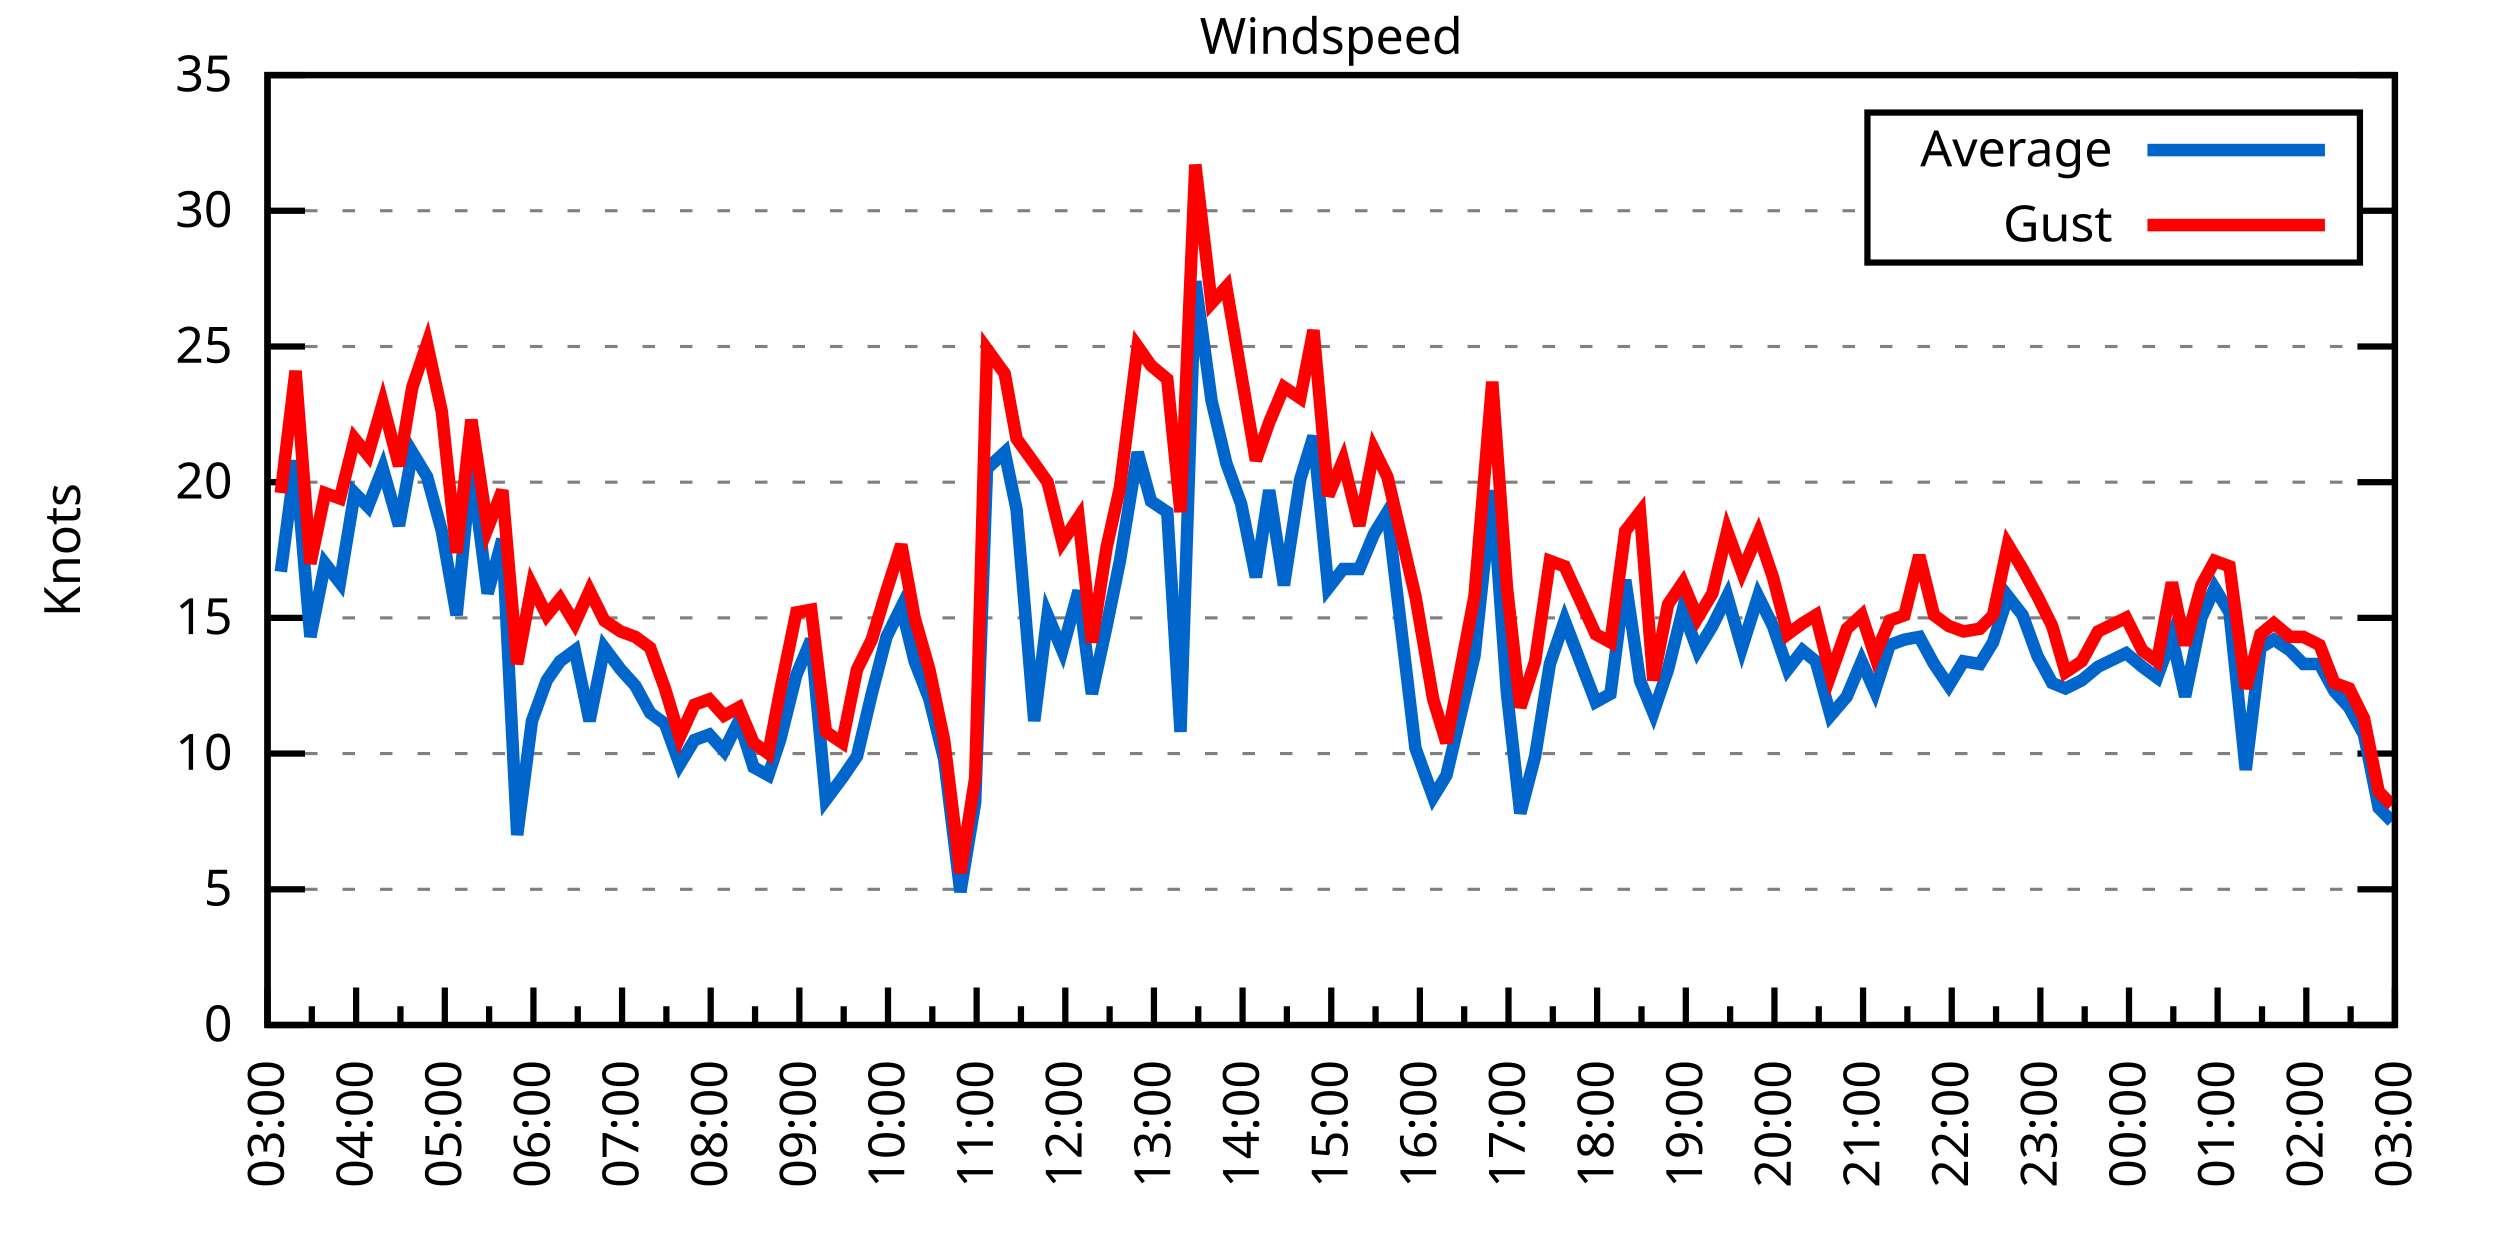
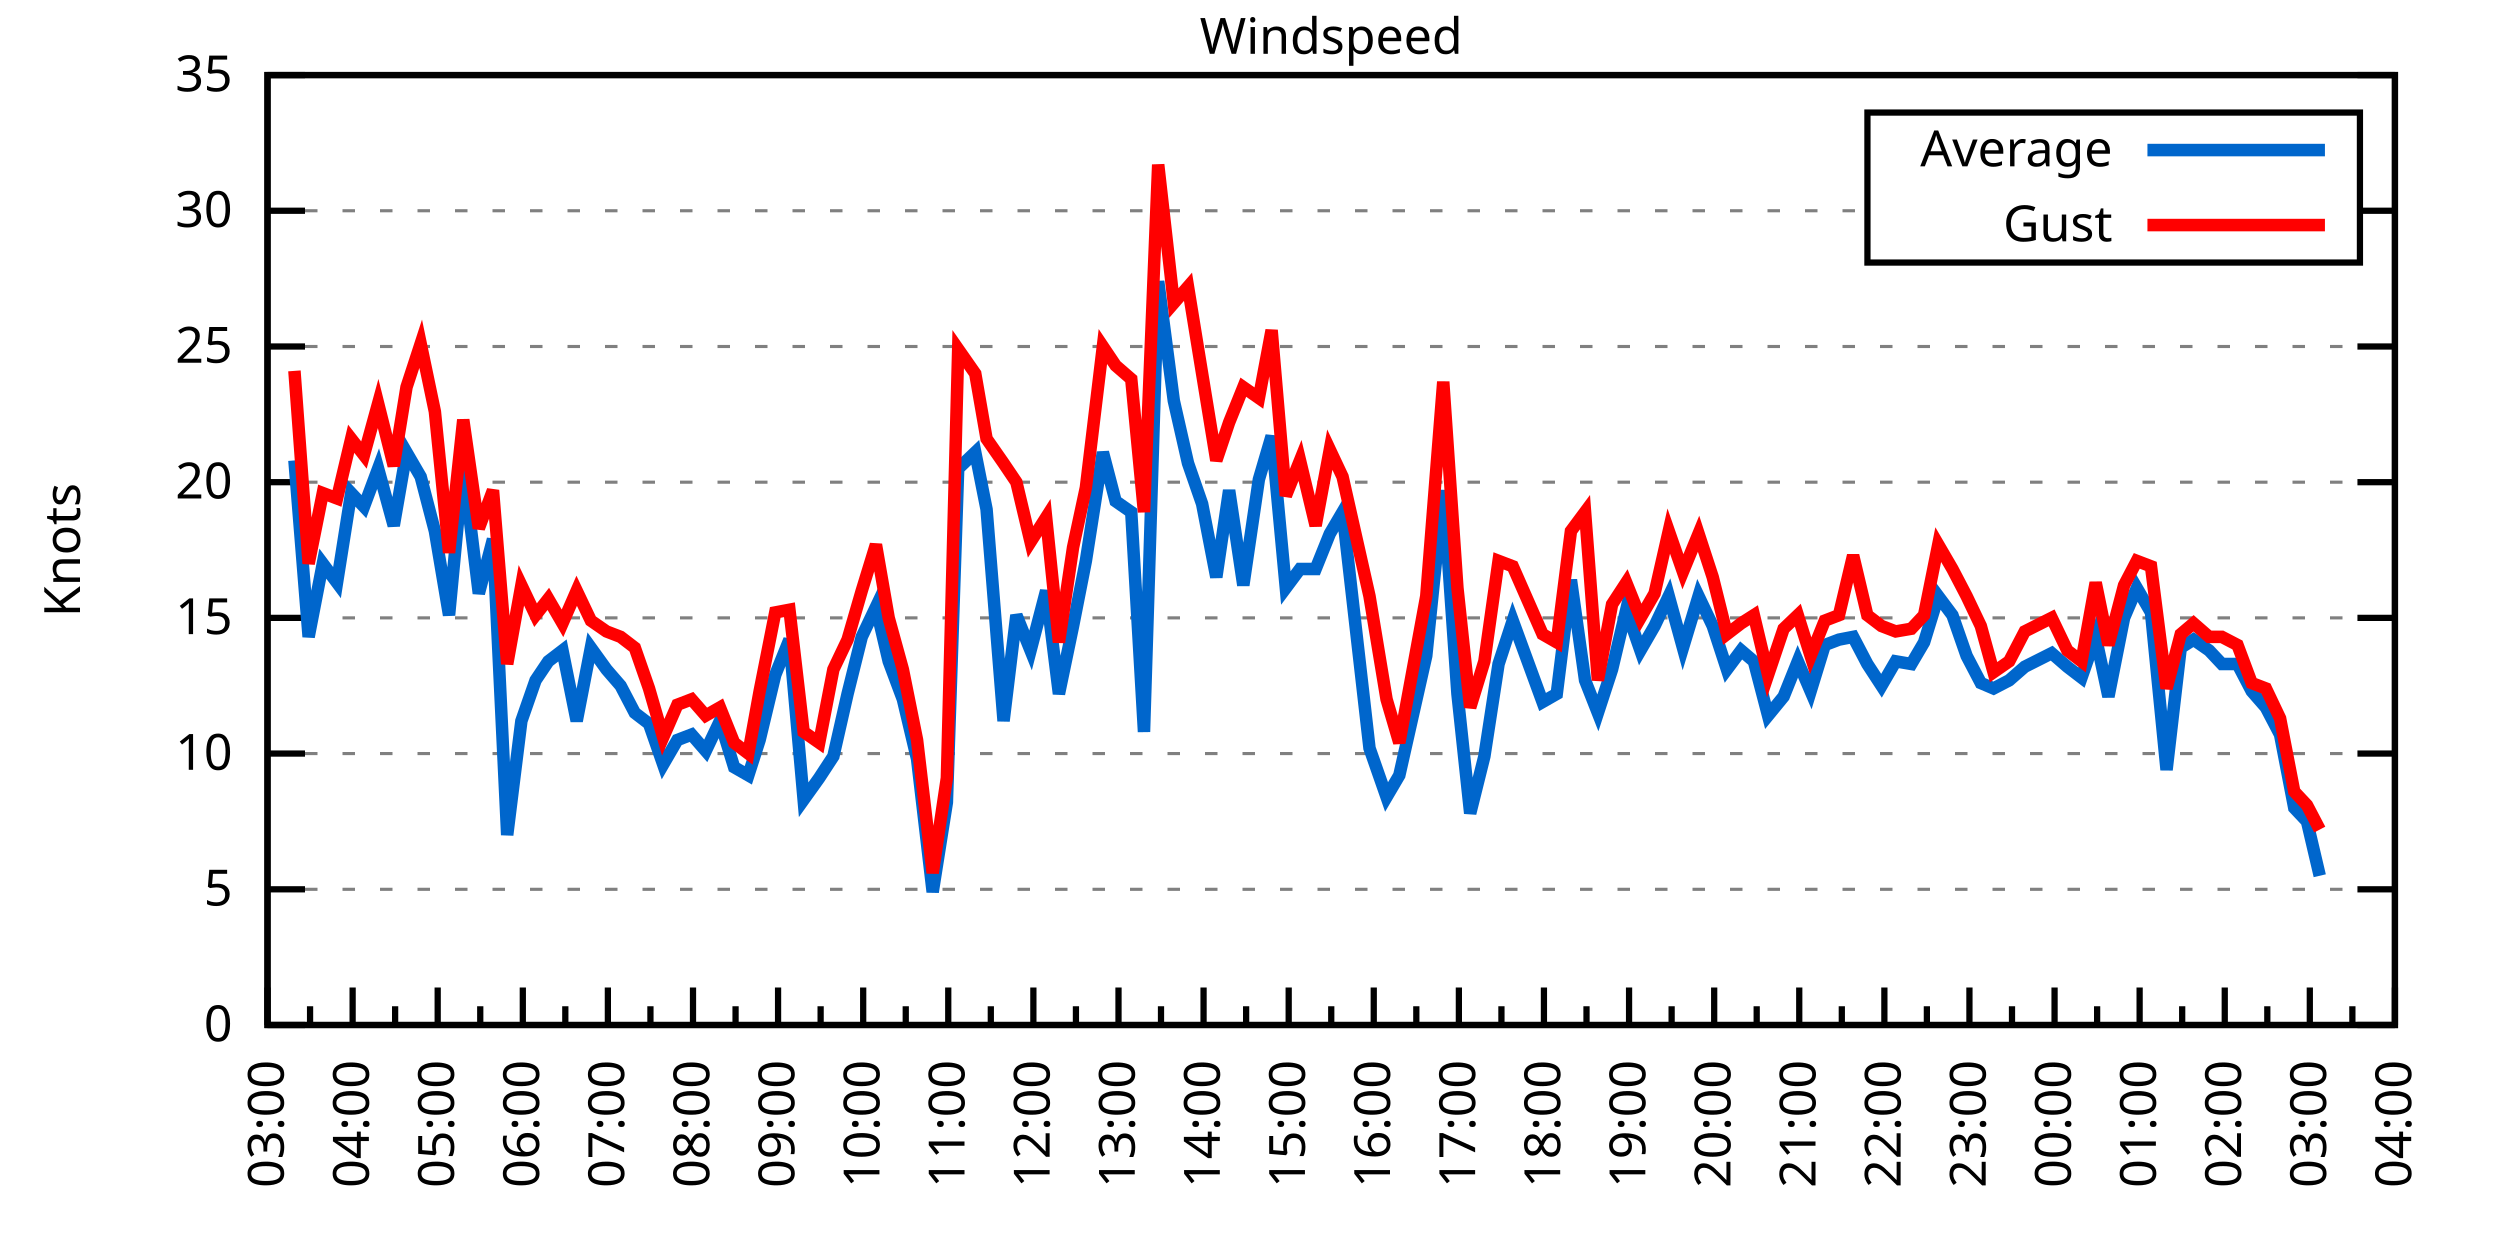
<svg xmlns="http://www.w3.org/2000/svg" xmlns:xlink="http://www.w3.org/1999/xlink" width="400" height="200" viewBox="0 0 400 200">
  <g id="gnuplot_canvas">
    <rect x="0" y="0" width="400" height="200" fill="none" />
    <defs>
      <circle id="gpDot" r="0.5" stroke-width="0.5" stroke="currentColor" />
      <path id="gpPt0" stroke-width="0.333" stroke="currentColor" d="M-1,0 h2 M0,-1 v2" />
      <path id="gpPt1" stroke-width="0.333" stroke="currentColor" d="M-1,-1 L1,1 M1,-1 L-1,1" />
      <path id="gpPt2" stroke-width="0.333" stroke="currentColor" d="M-1,0 L1,0 M0,-1 L0,1 M-1,-1 L1,1 M-1,1 L1,-1" />
      <rect id="gpPt3" stroke-width="0.333" stroke="currentColor" x="-1" y="-1" width="2" height="2" />
      <rect id="gpPt4" stroke-width="0.333" stroke="currentColor" fill="currentColor" x="-1" y="-1" width="2" height="2" />
      <circle id="gpPt5" stroke-width="0.333" stroke="currentColor" cx="0" cy="0" r="1" />
      <use xlink:href="#gpPt5" id="gpPt6" fill="currentColor" stroke="none" />
      <path id="gpPt7" stroke-width="0.333" stroke="currentColor" d="M0,-1.33 L-1.33,0.67 L1.33,0.67 z" />
      <use xlink:href="#gpPt7" id="gpPt8" fill="currentColor" stroke="none" />
      <use xlink:href="#gpPt7" id="gpPt9" stroke="currentColor" transform="rotate(180)" />
      <use xlink:href="#gpPt9" id="gpPt10" fill="currentColor" stroke="none" />
      <use xlink:href="#gpPt3" id="gpPt11" stroke="currentColor" transform="rotate(45)" />
      <use xlink:href="#gpPt11" id="gpPt12" fill="currentColor" stroke="none" />
      <path id="gpPt13" stroke-width="0.333" stroke="currentColor" d="M0,1.330 L1.265,0.411 L0.782,-1.067 L-0.782,-1.076 L-1.265,0.411 z" />
      <use xlink:href="#gpPt13" id="gpPt14" fill="currentColor" stroke="none" />
      <filter id="textbox" filterUnits="objectBoundingBox" x="0" y="0" height="1" width="1">
        <feFlood flood-color="white" flood-opacity="1" result="bgnd" />
        <feComposite in="SourceGraphic" in2="bgnd" operator="atop" />
      </filter>
      <filter id="greybox" filterUnits="objectBoundingBox" x="0" y="0" height="1" width="1">
        <feFlood flood-color="lightgrey" flood-opacity="1" result="grey" />
        <feComposite in="SourceGraphic" in2="grey" operator="atop" />
      </filter>
    </defs>
    <g fill="none" color="white" stroke="currentColor" stroke-width="1.00" stroke-linecap="butt" stroke-linejoin="miter">
</g>
    <g fill="none" color="black" stroke="currentColor" stroke-width="1.00" stroke-linecap="butt" stroke-linejoin="miter">
      <g stroke="none" shape-rendering="crispEdges">
        <polygon fill="rgb(255, 255, 255)" points="42.80,164.00 383.18,164.00 383.18,12.02 42.80,12.02 " />
      </g>
    </g>
    <g fill="none" color="black" stroke="currentColor" stroke-width="1.00" stroke-linecap="butt" stroke-linejoin="miter">
</g>
    <g fill="none" color="black" stroke="black" stroke-width="0.50" stroke-linecap="butt" stroke-linejoin="miter">
</g>
    <g fill="none" color="gray" stroke="currentColor" stroke-width="0.50" stroke-linecap="butt" stroke-linejoin="miter">
      <path stroke="gray" stroke-dasharray="2,4" class="gridline" d="M42.80,164.00 L383.19,164.00  " />
    </g>
    <g fill="none" color="gray" stroke="gray" stroke-width="1.00" stroke-linecap="butt" stroke-linejoin="miter">
</g>
    <g fill="none" color="black" stroke="currentColor" stroke-width="1.00" stroke-linecap="butt" stroke-linejoin="miter">
      <path stroke="black" d="M42.80,164.00 L48.80,164.00 M383.19,164.00 L377.19,164.00  " />
      <g transform="translate(37.20,166.60)" stroke="none" fill="black" font-family="Sans" font-size="8.00" text-anchor="end">
        <text>
          <tspan font-family="Sans"> 0</tspan>
        </text>
      </g>
    </g>
    <g fill="none" color="black" stroke="currentColor" stroke-width="1.00" stroke-linecap="butt" stroke-linejoin="miter">
</g>
    <g fill="none" color="black" stroke="black" stroke-width="0.50" stroke-linecap="butt" stroke-linejoin="miter">
</g>
    <g fill="none" color="gray" stroke="currentColor" stroke-width="0.50" stroke-linecap="butt" stroke-linejoin="miter">
      <path stroke="gray" stroke-dasharray="2,4" class="gridline" d="M42.80,142.29 L383.19,142.29  " />
    </g>
    <g fill="none" color="gray" stroke="gray" stroke-width="1.00" stroke-linecap="butt" stroke-linejoin="miter">
</g>
    <g fill="none" color="black" stroke="currentColor" stroke-width="1.00" stroke-linecap="butt" stroke-linejoin="miter">
      <path stroke="black" d="M42.80,142.29 L48.80,142.29 M383.19,142.29 L377.19,142.29  " />
      <g transform="translate(37.20,144.89)" stroke="none" fill="black" font-family="Sans" font-size="8.00" text-anchor="end">
        <text>
          <tspan font-family="Sans"> 5</tspan>
        </text>
      </g>
    </g>
    <g fill="none" color="black" stroke="currentColor" stroke-width="1.00" stroke-linecap="butt" stroke-linejoin="miter">
</g>
    <g fill="none" color="black" stroke="black" stroke-width="0.50" stroke-linecap="butt" stroke-linejoin="miter">
</g>
    <g fill="none" color="gray" stroke="currentColor" stroke-width="0.50" stroke-linecap="butt" stroke-linejoin="miter">
      <path stroke="gray" stroke-dasharray="2,4" class="gridline" d="M42.80,120.57 L383.19,120.57  " />
    </g>
    <g fill="none" color="gray" stroke="gray" stroke-width="1.00" stroke-linecap="butt" stroke-linejoin="miter">
</g>
    <g fill="none" color="black" stroke="currentColor" stroke-width="1.00" stroke-linecap="butt" stroke-linejoin="miter">
      <path stroke="black" d="M42.80,120.57 L48.80,120.57 M383.19,120.57 L377.19,120.57  " />
      <g transform="translate(37.20,123.17)" stroke="none" fill="black" font-family="Sans" font-size="8.00" text-anchor="end">
        <text>
          <tspan font-family="Sans"> 10</tspan>
        </text>
      </g>
    </g>
    <g fill="none" color="black" stroke="currentColor" stroke-width="1.00" stroke-linecap="butt" stroke-linejoin="miter">
</g>
    <g fill="none" color="black" stroke="black" stroke-width="0.50" stroke-linecap="butt" stroke-linejoin="miter">
</g>
    <g fill="none" color="gray" stroke="currentColor" stroke-width="0.50" stroke-linecap="butt" stroke-linejoin="miter">
      <path stroke="gray" stroke-dasharray="2,4" class="gridline" d="M42.80,98.86 L383.19,98.86  " />
    </g>
    <g fill="none" color="gray" stroke="gray" stroke-width="1.00" stroke-linecap="butt" stroke-linejoin="miter">
</g>
    <g fill="none" color="black" stroke="currentColor" stroke-width="1.00" stroke-linecap="butt" stroke-linejoin="miter">
      <path stroke="black" d="M42.80,98.86 L48.80,98.86 M383.19,98.86 L377.19,98.86  " />
      <g transform="translate(37.20,101.46)" stroke="none" fill="black" font-family="Sans" font-size="8.00" text-anchor="end">
        <text>
          <tspan font-family="Sans"> 15</tspan>
        </text>
      </g>
    </g>
    <g fill="none" color="black" stroke="currentColor" stroke-width="1.00" stroke-linecap="butt" stroke-linejoin="miter">
</g>
    <g fill="none" color="black" stroke="black" stroke-width="0.50" stroke-linecap="butt" stroke-linejoin="miter">
</g>
    <g fill="none" color="gray" stroke="currentColor" stroke-width="0.50" stroke-linecap="butt" stroke-linejoin="miter">
      <path stroke="gray" stroke-dasharray="2,4" class="gridline" d="M42.80,77.15 L383.19,77.15  " />
    </g>
    <g fill="none" color="gray" stroke="gray" stroke-width="1.00" stroke-linecap="butt" stroke-linejoin="miter">
</g>
    <g fill="none" color="black" stroke="currentColor" stroke-width="1.00" stroke-linecap="butt" stroke-linejoin="miter">
      <path stroke="black" d="M42.80,77.15 L48.80,77.15 M383.19,77.15 L377.19,77.15  " />
      <g transform="translate(37.20,79.75)" stroke="none" fill="black" font-family="Sans" font-size="8.00" text-anchor="end">
        <text>
          <tspan font-family="Sans"> 20</tspan>
        </text>
      </g>
    </g>
    <g fill="none" color="black" stroke="currentColor" stroke-width="1.00" stroke-linecap="butt" stroke-linejoin="miter">
</g>
    <g fill="none" color="black" stroke="black" stroke-width="0.50" stroke-linecap="butt" stroke-linejoin="miter">
</g>
    <g fill="none" color="gray" stroke="currentColor" stroke-width="0.50" stroke-linecap="butt" stroke-linejoin="miter">
      <path stroke="gray" stroke-dasharray="2,4" class="gridline" d="M42.80,55.44 L383.19,55.44  " />
    </g>
    <g fill="none" color="gray" stroke="gray" stroke-width="1.00" stroke-linecap="butt" stroke-linejoin="miter">
</g>
    <g fill="none" color="black" stroke="currentColor" stroke-width="1.00" stroke-linecap="butt" stroke-linejoin="miter">
      <path stroke="black" d="M42.80,55.44 L48.80,55.44 M383.19,55.44 L377.19,55.44  " />
      <g transform="translate(37.20,58.04)" stroke="none" fill="black" font-family="Sans" font-size="8.00" text-anchor="end">
        <text>
          <tspan font-family="Sans"> 25</tspan>
        </text>
      </g>
    </g>
    <g fill="none" color="black" stroke="currentColor" stroke-width="1.00" stroke-linecap="butt" stroke-linejoin="miter">
</g>
    <g fill="none" color="black" stroke="black" stroke-width="0.50" stroke-linecap="butt" stroke-linejoin="miter">
</g>
    <g fill="none" color="gray" stroke="currentColor" stroke-width="0.50" stroke-linecap="butt" stroke-linejoin="miter">
      <path stroke="gray" stroke-dasharray="2,4" class="gridline" d="M42.80,33.72 L298.79,33.72 M377.59,33.72 L383.19,33.72  " />
    </g>
    <g fill="none" color="gray" stroke="gray" stroke-width="1.00" stroke-linecap="butt" stroke-linejoin="miter">
</g>
    <g fill="none" color="black" stroke="currentColor" stroke-width="1.00" stroke-linecap="butt" stroke-linejoin="miter">
      <path stroke="black" d="M42.80,33.72 L48.80,33.72 M383.19,33.72 L377.19,33.72  " />
      <g transform="translate(37.20,36.32)" stroke="none" fill="black" font-family="Sans" font-size="8.00" text-anchor="end">
        <text>
          <tspan font-family="Sans"> 30</tspan>
        </text>
      </g>
    </g>
    <g fill="none" color="black" stroke="currentColor" stroke-width="1.00" stroke-linecap="butt" stroke-linejoin="miter">
</g>
    <g fill="none" color="black" stroke="black" stroke-width="0.50" stroke-linecap="butt" stroke-linejoin="miter">
</g>
    <g fill="none" color="gray" stroke="currentColor" stroke-width="0.50" stroke-linecap="butt" stroke-linejoin="miter">
      <path stroke="gray" stroke-dasharray="2,4" class="gridline" d="M42.80,12.01 L383.19,12.01  " />
    </g>
    <g fill="none" color="gray" stroke="gray" stroke-width="1.00" stroke-linecap="butt" stroke-linejoin="miter">
</g>
    <g fill="none" color="black" stroke="currentColor" stroke-width="1.00" stroke-linecap="butt" stroke-linejoin="miter">
      <path stroke="black" d="M42.80,12.01 L48.80,12.01 M383.19,12.01 L377.19,12.01  " />
      <g transform="translate(37.20,14.61)" stroke="none" fill="black" font-family="Sans" font-size="8.00" text-anchor="end">
        <text>
          <tspan font-family="Sans"> 35</tspan>
        </text>
      </g>
    </g>
    <g fill="none" color="black" stroke="currentColor" stroke-width="1.00" stroke-linecap="butt" stroke-linejoin="miter">
      <path stroke="black" d="M42.80,164.00 L42.80,158.00  " />
      <g transform="translate(45.40,169.60) rotate(270)" stroke="none" fill="black" font-family="Sans" font-size="8.00" text-anchor="end">
        <text>
          <tspan font-family="Sans">03:00</tspan>
        </text>
      </g>
    </g>
    <g fill="none" color="black" stroke="currentColor" stroke-width="1.00" stroke-linecap="butt" stroke-linejoin="miter">
-       <path stroke="black" d="M49.89,164.00 L49.89,161.00 M56.98,164.00 L56.98,158.00  " />
-       <g transform="translate(59.58,169.60) rotate(270)" stroke="none" fill="black" font-family="Sans" font-size="8.00" text-anchor="end">
+       <path stroke="black" d="M49.61,164.00 L49.61,161.00 M56.42,164.00 L56.42,158.00  " />
+       <g transform="translate(59.02,169.60) rotate(270)" stroke="none" fill="black" font-family="Sans" font-size="8.00" text-anchor="end">
        <text>
          <tspan font-family="Sans">04:00</tspan>
        </text>
      </g>
    </g>
    <g fill="none" color="black" stroke="currentColor" stroke-width="1.00" stroke-linecap="butt" stroke-linejoin="miter">
-       <path stroke="black" d="M64.07,164.00 L64.07,161.00 M71.17,164.00 L71.17,158.00  " />
-       <g transform="translate(73.77,169.60) rotate(270)" stroke="none" fill="black" font-family="Sans" font-size="8.00" text-anchor="end">
+       <path stroke="black" d="M63.22,164.00 L63.22,161.00 M70.03,164.00 L70.03,158.00  " />
+       <g transform="translate(72.63,169.60) rotate(270)" stroke="none" fill="black" font-family="Sans" font-size="8.00" text-anchor="end">
        <text>
          <tspan font-family="Sans">05:00</tspan>
        </text>
      </g>
    </g>
    <g fill="none" color="black" stroke="currentColor" stroke-width="1.00" stroke-linecap="butt" stroke-linejoin="miter">
-       <path stroke="black" d="M78.26,164.00 L78.26,161.00 M85.35,164.00 L85.35,158.00  " />
-       <g transform="translate(87.95,169.60) rotate(270)" stroke="none" fill="black" font-family="Sans" font-size="8.00" text-anchor="end">
+       <path stroke="black" d="M76.84,164.00 L76.84,161.00 M83.65,164.00 L83.65,158.00  " />
+       <g transform="translate(86.25,169.60) rotate(270)" stroke="none" fill="black" font-family="Sans" font-size="8.00" text-anchor="end">
        <text>
          <tspan font-family="Sans">06:00</tspan>
        </text>
      </g>
    </g>
    <g fill="none" color="black" stroke="currentColor" stroke-width="1.00" stroke-linecap="butt" stroke-linejoin="miter">
-       <path stroke="black" d="M92.44,164.00 L92.44,161.00 M99.53,164.00 L99.53,158.00  " />
-       <g transform="translate(102.13,169.60) rotate(270)" stroke="none" fill="black" font-family="Sans" font-size="8.00" text-anchor="end">
+       <path stroke="black" d="M90.45,164.00 L90.45,161.00 M97.26,164.00 L97.26,158.00  " />
+       <g transform="translate(99.86,169.60) rotate(270)" stroke="none" fill="black" font-family="Sans" font-size="8.00" text-anchor="end">
        <text>
          <tspan font-family="Sans">07:00</tspan>
        </text>
      </g>
    </g>
    <g fill="none" color="black" stroke="currentColor" stroke-width="1.00" stroke-linecap="butt" stroke-linejoin="miter">
-       <path stroke="black" d="M106.62,164.00 L106.62,161.00 M113.71,164.00 L113.71,158.00  " />
-       <g transform="translate(116.31,169.60) rotate(270)" stroke="none" fill="black" font-family="Sans" font-size="8.00" text-anchor="end">
+       <path stroke="black" d="M104.07,164.00 L104.07,161.00 M110.88,164.00 L110.88,158.00  " />
+       <g transform="translate(113.48,169.60) rotate(270)" stroke="none" fill="black" font-family="Sans" font-size="8.00" text-anchor="end">
        <text>
          <tspan font-family="Sans">08:00</tspan>
        </text>
      </g>
    </g>
    <g fill="none" color="black" stroke="currentColor" stroke-width="1.00" stroke-linecap="butt" stroke-linejoin="miter">
-       <path stroke="black" d="M120.81,164.00 L120.81,161.00 M127.90,164.00 L127.90,158.00  " />
-       <g transform="translate(130.50,169.60) rotate(270)" stroke="none" fill="black" font-family="Sans" font-size="8.00" text-anchor="end">
+       <path stroke="black" d="M117.69,164.00 L117.69,161.00 M124.49,164.00 L124.49,158.00  " />
+       <g transform="translate(127.09,169.60) rotate(270)" stroke="none" fill="black" font-family="Sans" font-size="8.00" text-anchor="end">
        <text>
          <tspan font-family="Sans">09:00</tspan>
        </text>
      </g>
    </g>
    <g fill="none" color="black" stroke="currentColor" stroke-width="1.00" stroke-linecap="butt" stroke-linejoin="miter">
-       <path stroke="black" d="M134.99,164.00 L134.99,161.00 M142.08,164.00 L142.08,158.00  " />
-       <g transform="translate(144.68,169.60) rotate(270)" stroke="none" fill="black" font-family="Sans" font-size="8.00" text-anchor="end">
+       <path stroke="black" d="M131.30,164.00 L131.30,161.00 M138.11,164.00 L138.11,158.00  " />
+       <g transform="translate(140.71,169.60) rotate(270)" stroke="none" fill="black" font-family="Sans" font-size="8.00" text-anchor="end">
        <text>
          <tspan font-family="Sans">10:00</tspan>
        </text>
      </g>
    </g>
    <g fill="none" color="black" stroke="currentColor" stroke-width="1.00" stroke-linecap="butt" stroke-linejoin="miter">
-       <path stroke="black" d="M149.17,164.00 L149.17,161.00 M156.26,164.00 L156.26,158.00  " />
-       <g transform="translate(158.86,169.60) rotate(270)" stroke="none" fill="black" font-family="Sans" font-size="8.00" text-anchor="end">
+       <path stroke="black" d="M144.92,164.00 L144.92,161.00 M151.72,164.00 L151.72,158.00  " />
+       <g transform="translate(154.32,169.60) rotate(270)" stroke="none" fill="black" font-family="Sans" font-size="8.00" text-anchor="end">
        <text>
          <tspan font-family="Sans">11:00</tspan>
        </text>
      </g>
    </g>
    <g fill="none" color="black" stroke="currentColor" stroke-width="1.00" stroke-linecap="butt" stroke-linejoin="miter">
-       <path stroke="black" d="M163.35,164.00 L163.35,161.00 M170.45,164.00 L170.45,158.00  " />
-       <g transform="translate(173.05,169.60) rotate(270)" stroke="none" fill="black" font-family="Sans" font-size="8.00" text-anchor="end">
+       <path stroke="black" d="M158.53,164.00 L158.53,161.00 M165.34,164.00 L165.34,158.00  " />
+       <g transform="translate(167.94,169.60) rotate(270)" stroke="none" fill="black" font-family="Sans" font-size="8.00" text-anchor="end">
        <text>
          <tspan font-family="Sans">12:00</tspan>
        </text>
      </g>
    </g>
    <g fill="none" color="black" stroke="currentColor" stroke-width="1.00" stroke-linecap="butt" stroke-linejoin="miter">
-       <path stroke="black" d="M177.54,164.00 L177.54,161.00 M184.63,164.00 L184.63,158.00  " />
-       <g transform="translate(187.23,169.60) rotate(270)" stroke="none" fill="black" font-family="Sans" font-size="8.00" text-anchor="end">
+       <path stroke="black" d="M172.15,164.00 L172.15,161.00 M178.96,164.00 L178.96,158.00  " />
+       <g transform="translate(181.56,169.60) rotate(270)" stroke="none" fill="black" font-family="Sans" font-size="8.00" text-anchor="end">
        <text>
          <tspan font-family="Sans">13:00</tspan>
        </text>
      </g>
    </g>
    <g fill="none" color="black" stroke="currentColor" stroke-width="1.00" stroke-linecap="butt" stroke-linejoin="miter">
-       <path stroke="black" d="M191.72,164.00 L191.72,161.00 M198.81,164.00 L198.81,158.00  " />
-       <g transform="translate(201.41,169.60) rotate(270)" stroke="none" fill="black" font-family="Sans" font-size="8.00" text-anchor="end">
+       <path stroke="black" d="M185.76,164.00 L185.76,161.00 M192.57,164.00 L192.57,158.00  " />
+       <g transform="translate(195.17,169.60) rotate(270)" stroke="none" fill="black" font-family="Sans" font-size="8.00" text-anchor="end">
        <text>
          <tspan font-family="Sans">14:00</tspan>
        </text>
      </g>
    </g>
    <g fill="none" color="black" stroke="currentColor" stroke-width="1.00" stroke-linecap="butt" stroke-linejoin="miter">
-       <path stroke="black" d="M205.90,164.00 L205.90,161.00 M213.00,164.00 L213.00,158.00  " />
-       <g transform="translate(215.60,169.60) rotate(270)" stroke="none" fill="black" font-family="Sans" font-size="8.00" text-anchor="end">
+       <path stroke="black" d="M199.38,164.00 L199.38,161.00 M206.19,164.00 L206.19,158.00  " />
+       <g transform="translate(208.79,169.60) rotate(270)" stroke="none" fill="black" font-family="Sans" font-size="8.00" text-anchor="end">
        <text>
          <tspan font-family="Sans">15:00</tspan>
        </text>
      </g>
    </g>
    <g fill="none" color="black" stroke="currentColor" stroke-width="1.00" stroke-linecap="butt" stroke-linejoin="miter">
-       <path stroke="black" d="M220.09,164.00 L220.09,161.00 M227.18,164.00 L227.18,158.00  " />
-       <g transform="translate(229.78,169.60) rotate(270)" stroke="none" fill="black" font-family="Sans" font-size="8.00" text-anchor="end">
+       <path stroke="black" d="M213.00,164.00 L213.00,161.00 M219.80,164.00 L219.80,158.00  " />
+       <g transform="translate(222.40,169.60) rotate(270)" stroke="none" fill="black" font-family="Sans" font-size="8.00" text-anchor="end">
        <text>
          <tspan font-family="Sans">16:00</tspan>
        </text>
      </g>
    </g>
    <g fill="none" color="black" stroke="currentColor" stroke-width="1.00" stroke-linecap="butt" stroke-linejoin="miter">
-       <path stroke="black" d="M234.27,164.00 L234.27,161.00 M241.36,164.00 L241.36,158.00  " />
-       <g transform="translate(243.96,169.60) rotate(270)" stroke="none" fill="black" font-family="Sans" font-size="8.00" text-anchor="end">
+       <path stroke="black" d="M226.61,164.00 L226.61,161.00 M233.42,164.00 L233.42,158.00  " />
+       <g transform="translate(236.02,169.60) rotate(270)" stroke="none" fill="black" font-family="Sans" font-size="8.00" text-anchor="end">
        <text>
          <tspan font-family="Sans">17:00</tspan>
        </text>
      </g>
    </g>
    <g fill="none" color="black" stroke="currentColor" stroke-width="1.00" stroke-linecap="butt" stroke-linejoin="miter">
-       <path stroke="black" d="M248.45,164.00 L248.45,161.00 M255.54,164.00 L255.54,158.00  " />
-       <g transform="translate(258.14,169.60) rotate(270)" stroke="none" fill="black" font-family="Sans" font-size="8.00" text-anchor="end">
+       <path stroke="black" d="M240.23,164.00 L240.23,161.00 M247.03,164.00 L247.03,158.00  " />
+       <g transform="translate(249.63,169.60) rotate(270)" stroke="none" fill="black" font-family="Sans" font-size="8.00" text-anchor="end">
        <text>
          <tspan font-family="Sans">18:00</tspan>
        </text>
      </g>
    </g>
    <g fill="none" color="black" stroke="currentColor" stroke-width="1.00" stroke-linecap="butt" stroke-linejoin="miter">
-       <path stroke="black" d="M262.64,164.00 L262.64,161.00 M269.73,164.00 L269.73,158.00  " />
-       <g transform="translate(272.33,169.60) rotate(270)" stroke="none" fill="black" font-family="Sans" font-size="8.00" text-anchor="end">
+       <path stroke="black" d="M253.84,164.00 L253.84,161.00 M260.65,164.00 L260.65,158.00  " />
+       <g transform="translate(263.25,169.60) rotate(270)" stroke="none" fill="black" font-family="Sans" font-size="8.00" text-anchor="end">
        <text>
          <tspan font-family="Sans">19:00</tspan>
        </text>
      </g>
    </g>
    <g fill="none" color="black" stroke="currentColor" stroke-width="1.00" stroke-linecap="butt" stroke-linejoin="miter">
-       <path stroke="black" d="M276.82,164.00 L276.82,161.00 M283.91,164.00 L283.91,158.00  " />
-       <g transform="translate(286.51,169.60) rotate(270)" stroke="none" fill="black" font-family="Sans" font-size="8.00" text-anchor="end">
+       <path stroke="black" d="M267.46,164.00 L267.46,161.00 M274.27,164.00 L274.27,158.00  " />
+       <g transform="translate(276.87,169.60) rotate(270)" stroke="none" fill="black" font-family="Sans" font-size="8.00" text-anchor="end">
        <text>
          <tspan font-family="Sans">20:00</tspan>
        </text>
      </g>
    </g>
    <g fill="none" color="black" stroke="currentColor" stroke-width="1.00" stroke-linecap="butt" stroke-linejoin="miter">
-       <path stroke="black" d="M291.00,164.00 L291.00,161.00 M298.09,164.00 L298.09,158.00  " />
-       <g transform="translate(300.69,169.60) rotate(270)" stroke="none" fill="black" font-family="Sans" font-size="8.00" text-anchor="end">
+       <path stroke="black" d="M281.07,164.00 L281.07,161.00 M287.88,164.00 L287.88,158.00  " />
+       <g transform="translate(290.48,169.60) rotate(270)" stroke="none" fill="black" font-family="Sans" font-size="8.00" text-anchor="end">
        <text>
          <tspan font-family="Sans">21:00</tspan>
        </text>
      </g>
    </g>
    <g fill="none" color="black" stroke="currentColor" stroke-width="1.00" stroke-linecap="butt" stroke-linejoin="miter">
-       <path stroke="black" d="M305.18,164.00 L305.18,161.00 M312.28,164.00 L312.28,158.00  " />
-       <g transform="translate(314.88,169.60) rotate(270)" stroke="none" fill="black" font-family="Sans" font-size="8.00" text-anchor="end">
+       <path stroke="black" d="M294.69,164.00 L294.69,161.00 M301.50,164.00 L301.50,158.00  " />
+       <g transform="translate(304.10,169.60) rotate(270)" stroke="none" fill="black" font-family="Sans" font-size="8.00" text-anchor="end">
        <text>
          <tspan font-family="Sans">22:00</tspan>
        </text>
      </g>
    </g>
    <g fill="none" color="black" stroke="currentColor" stroke-width="1.00" stroke-linecap="butt" stroke-linejoin="miter">
-       <path stroke="black" d="M319.37,164.00 L319.37,161.00 M326.46,164.00 L326.46,158.00  " />
-       <g transform="translate(329.06,169.60) rotate(270)" stroke="none" fill="black" font-family="Sans" font-size="8.00" text-anchor="end">
+       <path stroke="black" d="M308.30,164.00 L308.30,161.00 M315.11,164.00 L315.11,158.00  " />
+       <g transform="translate(317.71,169.60) rotate(270)" stroke="none" fill="black" font-family="Sans" font-size="8.00" text-anchor="end">
        <text>
          <tspan font-family="Sans">23:00</tspan>
        </text>
      </g>
    </g>
    <g fill="none" color="black" stroke="currentColor" stroke-width="1.00" stroke-linecap="butt" stroke-linejoin="miter">
-       <path stroke="black" d="M333.55,164.00 L333.55,161.00 M340.64,164.00 L340.64,158.00  " />
-       <g transform="translate(343.24,169.60) rotate(270)" stroke="none" fill="black" font-family="Sans" font-size="8.00" text-anchor="end">
+       <path stroke="black" d="M321.92,164.00 L321.92,161.00 M328.73,164.00 L328.73,158.00  " />
+       <g transform="translate(331.33,169.60) rotate(270)" stroke="none" fill="black" font-family="Sans" font-size="8.00" text-anchor="end">
        <text>
          <tspan font-family="Sans">00:00</tspan>
        </text>
      </g>
    </g>
    <g fill="none" color="black" stroke="currentColor" stroke-width="1.00" stroke-linecap="butt" stroke-linejoin="miter">
-       <path stroke="black" d="M347.73,164.00 L347.73,161.00 M354.82,164.00 L354.82,158.00  " />
-       <g transform="translate(357.42,169.60) rotate(270)" stroke="none" fill="black" font-family="Sans" font-size="8.00" text-anchor="end">
+       <path stroke="black" d="M335.54,164.00 L335.54,161.00 M342.34,164.00 L342.34,158.00  " />
+       <g transform="translate(344.94,169.60) rotate(270)" stroke="none" fill="black" font-family="Sans" font-size="8.00" text-anchor="end">
        <text>
          <tspan font-family="Sans">01:00</tspan>
        </text>
      </g>
    </g>
    <g fill="none" color="black" stroke="currentColor" stroke-width="1.00" stroke-linecap="butt" stroke-linejoin="miter">
-       <path stroke="black" d="M361.92,164.00 L361.92,161.00 M369.01,164.00 L369.01,158.00  " />
-       <g transform="translate(371.61,169.60) rotate(270)" stroke="none" fill="black" font-family="Sans" font-size="8.00" text-anchor="end">
+       <path stroke="black" d="M349.15,164.00 L349.15,161.00 M355.96,164.00 L355.96,158.00  " />
+       <g transform="translate(358.56,169.60) rotate(270)" stroke="none" fill="black" font-family="Sans" font-size="8.00" text-anchor="end">
        <text>
          <tspan font-family="Sans">02:00</tspan>
        </text>
      </g>
    </g>
    <g fill="none" color="black" stroke="currentColor" stroke-width="1.00" stroke-linecap="butt" stroke-linejoin="miter">
-       <path stroke="black" d="M376.10,164.00 L376.10,161.00 M383.19,164.00 L383.19,158.00  " />
+       <path stroke="black" d="M362.77,164.00 L362.77,161.00 M369.57,164.00 L369.57,158.00  " />
+       <g transform="translate(372.17,169.60) rotate(270)" stroke="none" fill="black" font-family="Sans" font-size="8.00" text-anchor="end">
+         <text>
+           <tspan font-family="Sans">03:00</tspan>
+         </text>
+       </g>
+     </g>
+     <g fill="none" color="black" stroke="currentColor" stroke-width="1.00" stroke-linecap="butt" stroke-linejoin="miter">
+       <path stroke="black" d="M376.38,164.00 L376.38,161.00 M383.19,164.00 L383.19,158.00  " />
      <g transform="translate(385.79,169.60) rotate(270)" stroke="none" fill="black" font-family="Sans" font-size="8.00" text-anchor="end">
        <text>
-           <tspan font-family="Sans">03:00</tspan>
+           <tspan font-family="Sans">04:00</tspan>
        </text>
      </g>
    </g>
    <g fill="none" color="black" stroke="currentColor" stroke-width="1.00" stroke-linecap="butt" stroke-linejoin="miter">
</g>
    <g fill="none" color="black" stroke="currentColor" stroke-width="1.00" stroke-linecap="butt" stroke-linejoin="miter">
      <path stroke="black" d="M42.80,12.01 L42.80,164.00 L383.19,164.00 L383.19,12.01 L42.80,12.01 Z  " />
    </g>
    <g fill="none" color="black" stroke="currentColor" stroke-width="1.00" stroke-linecap="butt" stroke-linejoin="miter">
      <g transform="translate(12.80,88.01) rotate(270)" stroke="none" fill="black" font-family="Sans" font-size="8.00" text-anchor="middle">
        <text>
          <tspan font-family="Sans">Knots</tspan>
        </text>
      </g>
    </g>
    <g fill="none" color="black" stroke="currentColor" stroke-width="1.00" stroke-linecap="butt" stroke-linejoin="miter">
</g>
    <g fill="none" color="black" stroke="currentColor" stroke-width="1.00" stroke-linecap="butt" stroke-linejoin="miter">
      <path stroke="black" d="M298.79,42.01 L298.79,18.01 L377.59,18.01 L377.59,42.01 L298.79,42.01 Z  " />
    </g>
    <g id="Windspeed_plot_1">
      <g fill="none" color="white" stroke="black" stroke-width="2.00" stroke-linecap="butt" stroke-linejoin="miter">
</g>
      <g fill="none" color="black" stroke="currentColor" stroke-width="2.00" stroke-linecap="butt" stroke-linejoin="miter">
        <g transform="translate(337.99,26.61)" stroke="none" fill="black" font-family="Sans" font-size="8.00" text-anchor="end">
          <text>
            <tspan font-family="Sans">Average</tspan>
          </text>
        </g>
      </g>
      <g fill="none" color="black" stroke="currentColor" stroke-width="2.00" stroke-linecap="butt" stroke-linejoin="miter">
-         <path stroke="rgb(  0, 102, 204)" d="M343.59,24.01 L371.99,24.01 M44.93,91.48 L47.29,73.67 L49.66,101.90 L52.02,90.18 L54.38,93.22 L56.75,78.89   L58.87,81.06 L61.24,74.98 L63.84,84.10 L65.97,72.37 L68.33,76.28 L70.69,84.97 L73.06,98.43 L75.42,74.54   L78.02,94.95 L80.38,86.27 L82.75,133.60 L85.11,115.36 L87.48,108.85 L89.60,105.81 L91.97,104.07 L94.33,115.36   L96.70,103.64 L99.30,107.11 L101.66,109.72 L104.02,114.06 L106.39,115.80 L108.75,122.31 L111.11,118.40 L113.48,117.53   L115.84,120.14 L118.21,115.36 L120.57,122.75 L122.93,124.05 L124.82,118.40 L127.42,107.98 L129.79,102.34 L132.15,127.96   L134.75,124.48 L137.12,121.01 L139.48,111.02 L141.84,101.90 L144.21,97.12 L146.34,105.81 L148.70,111.89 L151.06,121.44   L153.66,142.72 L156.03,128.39 L157.92,74.98 L160.75,72.37 L162.65,81.49 L165.48,115.36 L167.61,98.43 L169.97,104.07   L172.57,94.52 L174.70,111.02 L177.06,100.16 L179.19,89.74 L182.03,72.37 L184.16,80.19 L186.76,81.93 L188.88,117.10   L191.25,45.01 L193.85,64.12 L196.21,74.11 L198.58,80.62 L200.94,92.35 L203.07,78.45 L205.43,93.65 L208.03,76.71   L210.16,69.77 L212.52,94.08 L214.89,91.04 L217.49,91.04 L219.85,85.40 L221.98,81.93 L226.47,119.71 L229.31,127.52   L231.43,124.05 L235.92,104.94 L238.76,78.45 L241.12,111.02 L243.25,130.13 L245.62,121.01 L247.98,106.24 L250.34,99.30   L255.31,112.32 L257.67,111.02 L260.04,92.78 L262.40,108.85 L264.53,114.06 L266.89,107.11 L269.25,97.56 L271.62,104.07   L273.98,100.16 L276.35,95.39 L278.71,103.64 L281.31,95.39 L283.67,100.16 L286.04,107.11 L288.40,104.07 L290.53,105.81   L292.89,114.49 L295.49,111.45 L297.86,105.81 L299.98,110.59 L302.35,103.20 L304.71,102.34 L307.08,101.90 L309.44,106.24   L311.80,109.72 L314.17,105.81 L316.77,106.24 L318.89,102.77 L321.26,95.39 L323.62,98.43 L325.99,104.94 L328.35,109.28   L330.48,110.15 L333.08,108.85 L335.68,106.68 L340.17,104.51 L342.77,106.68 L345.13,108.42 L347.50,101.90 L349.62,111.45   L352.22,98.86 L354.35,94.08 L356.72,97.99 L359.32,123.18 L361.68,103.64 L363.81,102.34 L366.41,104.07 L368.53,106.24   L371.13,106.24 L373.50,110.59 L375.86,113.19 L378.23,117.53 L380.59,129.26 L382.72,131.43  " />
+         <path stroke="rgb(  0, 102, 204)" d="M343.59,24.01 L371.99,24.01 M47.11,73.67 L49.38,101.90 L51.65,90.18 L53.92,93.22 L56.19,78.89 L58.23,81.06   L60.50,74.98 L63.00,84.10 L65.04,72.37 L67.31,76.28 L69.58,84.97 L71.85,98.43 L74.12,74.54 L76.61,94.95   L78.88,86.27 L81.15,133.60 L83.42,115.36 L85.69,108.85 L87.73,105.81 L90.00,104.07 L92.27,115.36 L94.54,103.64   L97.04,107.11 L99.30,109.72 L101.57,114.06 L103.84,115.80 L106.11,122.31 L108.38,118.40 L110.65,117.53 L112.92,120.14   L115.19,115.36 L117.46,122.75 L119.73,124.05 L121.54,118.40 L124.04,107.98 L126.31,102.34 L128.58,127.96 L131.07,124.48   L133.34,121.01 L135.61,111.02 L137.88,101.90 L140.15,97.12 L142.19,105.81 L144.46,111.89 L146.73,121.44 L149.23,142.72   L151.50,128.39 L153.31,74.98 L156.04,72.37 L157.85,81.49 L160.57,115.36 L162.62,98.43 L164.89,104.07 L167.38,94.52   L169.43,111.02 L171.69,100.16 L173.74,89.74 L176.46,72.37 L178.50,80.19 L181.00,81.93 L183.04,117.10 L185.31,45.01   L187.81,64.12 L190.08,74.11 L192.34,80.62 L194.61,92.35 L196.66,78.45 L198.93,93.65 L201.42,76.71 L203.46,69.77   L205.73,94.08 L208.00,91.04 L210.50,91.04 L212.77,85.40 L214.81,81.93 L219.12,119.71 L221.85,127.52 L223.89,124.05   L228.20,104.94 L230.92,78.45 L233.19,111.02 L235.23,130.13 L237.50,121.01 L239.77,106.24 L242.04,99.30 L246.81,112.32   L249.08,111.02 L251.35,92.78 L253.61,108.85 L255.66,114.06 L257.93,107.11 L260.20,97.56 L262.47,104.07 L264.73,100.16   L267.00,95.39 L269.27,103.64 L271.77,95.39 L274.04,100.16 L276.31,107.11 L278.58,104.07 L280.62,105.81 L282.89,114.49   L285.38,111.45 L287.65,105.81 L289.70,110.59 L291.97,103.20 L294.23,102.34 L296.50,101.90 L298.77,106.24 L301.04,109.72   L303.31,105.81 L305.81,106.24 L307.85,102.77 L310.12,95.39 L312.39,98.43 L314.66,104.94 L316.93,109.28 L318.97,110.15   L321.47,108.85 L323.96,106.68 L328.27,104.51 L330.77,106.68 L333.04,108.42 L335.31,101.90 L337.35,111.45 L339.85,98.86   L341.89,94.08 L344.16,97.99 L346.65,123.18 L348.92,103.64 L350.97,102.34 L353.46,104.07 L355.50,106.24 L358.00,106.24   L360.27,110.59 L362.54,113.19 L364.81,117.53 L367.08,129.26 L369.12,131.43 L371.16,140.12  " />
      </g>
    </g>
    <g id="Windspeed_plot_2">
      <g fill="none" color="black" stroke="currentColor" stroke-width="2.00" stroke-linecap="butt" stroke-linejoin="miter">
        <g transform="translate(337.99,38.61)" stroke="none" fill="black" font-family="Sans" font-size="8.00" text-anchor="end">
          <text>
            <tspan font-family="Sans">Gust</tspan>
          </text>
        </g>
      </g>
      <g fill="none" color="black" stroke="currentColor" stroke-width="2.00" stroke-linecap="butt" stroke-linejoin="miter">
-         <path stroke="rgb(255,   0,   0)" d="M343.59,36.01 L371.99,36.01 M44.93,78.89 L47.29,59.34 L49.66,90.18 L52.02,78.89 L54.38,79.75 L56.75,70.20   L58.87,72.81 L61.24,64.56 L63.84,74.54 L65.97,61.95 L68.33,55.00 L70.69,65.86 L73.06,88.44 L75.42,67.16   L78.02,84.53 L80.38,78.45 L82.75,106.24 L85.11,93.65 L87.48,98.43 L89.60,95.82 L91.97,99.73 L94.33,94.52   L96.70,99.30 L99.30,101.03 L101.66,101.90 L104.02,103.64 L106.39,110.15 L108.75,117.97 L111.11,112.76 L113.48,111.89   L115.84,114.49 L118.21,113.19 L120.57,118.84 L122.93,120.57 L124.82,110.59 L127.42,97.99 L129.79,97.56 L132.15,117.10   L134.75,118.84 L137.12,107.11 L139.48,102.34 L141.84,94.52 L144.21,87.14 L146.34,98.86 L148.70,107.11 L151.06,118.40   L153.66,139.68 L156.03,124.48 L157.92,55.87 L160.75,59.78 L162.65,70.20 L165.48,74.11 L167.61,77.15 L169.97,86.70   L172.57,82.79 L174.70,102.77 L177.06,87.57 L179.19,78.02 L182.03,55.44 L184.16,58.48 L186.76,60.65 L188.88,81.93   L191.25,26.34 L193.85,48.49 L196.21,45.88 L198.58,59.78 L200.94,73.67 L203.07,67.59 L205.43,61.95 L208.03,63.69   L210.16,52.83 L212.52,79.32 L214.89,73.67 L217.49,84.10 L219.85,71.94 L221.98,76.28 L226.47,95.39 L229.31,111.89   L231.43,118.84 L235.92,95.39 L238.76,61.08 L241.12,94.08 L243.25,113.19 L245.62,105.81 L247.98,89.74 L250.34,90.61   L255.31,101.47 L257.67,102.77 L260.04,84.97 L262.40,81.93 L264.53,108.85 L266.89,96.69 L269.25,93.22 L271.62,98.86   L273.98,94.95 L276.35,84.97 L278.71,91.48 L281.31,85.40 L283.67,92.35 L286.04,101.47 L288.40,99.73 L290.53,98.43   L292.89,107.98 L295.49,100.60 L297.86,98.43 L299.98,104.94 L302.35,99.30 L304.71,98.43 L307.08,88.87 L309.44,98.43   L311.80,100.16 L314.17,101.03 L316.77,100.60 L318.89,98.43 L321.26,87.14 L323.62,91.04 L325.99,95.39 L328.35,100.16   L330.48,107.55 L333.08,105.81 L335.68,101.03 L340.17,98.86 L342.77,104.07 L345.13,105.81 L347.50,93.22 L349.62,103.20   L352.22,93.65 L354.35,89.74 L356.72,90.61 L359.32,110.15 L361.68,101.47 L363.81,99.73 L366.41,101.90 L368.53,101.90   L371.13,103.20 L373.50,109.28 L375.86,110.15 L378.23,114.93 L380.59,126.65 L382.72,128.83  " />
+         <path stroke="rgb(255,   0,   0)" d="M343.59,36.01 L371.99,36.01 M47.11,59.34 L49.38,90.18 L51.65,78.89 L53.92,79.75 L56.19,70.20 L58.23,72.81   L60.50,64.56 L63.00,74.54 L65.04,61.95 L67.31,55.00 L69.58,65.86 L71.85,88.44 L74.12,67.16 L76.61,84.53   L78.88,78.45 L81.15,106.24 L83.42,93.65 L85.69,98.43 L87.73,95.82 L90.00,99.73 L92.27,94.52 L94.54,99.30   L97.04,101.03 L99.30,101.90 L101.57,103.64 L103.84,110.15 L106.11,117.97 L108.38,112.76 L110.65,111.89 L112.92,114.49   L115.19,113.19 L117.46,118.84 L119.73,120.57 L121.54,110.59 L124.04,97.99 L126.31,97.56 L128.58,117.10 L131.07,118.84   L133.34,107.11 L135.61,102.34 L137.88,94.52 L140.15,87.14 L142.19,98.86 L144.46,107.11 L146.73,118.40 L149.23,139.68   L151.50,124.48 L153.31,55.87 L156.04,59.78 L157.85,70.20 L160.57,74.11 L162.62,77.15 L164.89,86.70 L167.38,82.79   L169.43,102.77 L171.69,87.57 L173.74,78.02 L176.46,55.44 L178.50,58.48 L181.00,60.65 L183.04,81.93 L185.31,26.34   L187.81,48.49 L190.08,45.88 L192.34,59.78 L194.61,73.67 L196.66,67.59 L198.93,61.95 L201.42,63.69 L203.46,52.83   L205.73,79.32 L208.00,73.67 L210.50,84.10 L212.77,71.94 L214.81,76.28 L219.12,95.39 L221.85,111.89 L223.89,118.84   L228.20,95.39 L230.92,61.08 L233.19,94.08 L235.23,113.19 L237.50,105.81 L239.77,89.74 L242.04,90.61 L246.81,101.47   L249.08,102.77 L251.35,84.97 L253.61,81.93 L255.66,108.85 L257.93,96.69 L260.20,93.22 L262.47,98.86 L264.73,94.95   L267.00,84.97 L269.27,91.48 L271.77,85.40 L274.04,92.35 L276.31,101.47 L278.58,99.73 L280.62,98.43 L282.89,107.98   L285.38,100.60 L287.65,98.43 L289.70,104.94 L291.97,99.30 L294.23,98.43 L296.50,88.87 L298.77,98.43 L301.04,100.16   L303.31,101.03 L305.81,100.60 L307.85,98.43 L310.12,87.14 L312.39,91.04 L314.66,95.39 L316.93,100.16 L318.97,107.55   L321.47,105.81 L323.96,101.03 L328.27,98.86 L330.77,104.07 L333.04,105.81 L335.31,93.22 L337.35,103.20 L339.85,93.65   L341.89,89.74 L344.16,90.61 L346.65,110.15 L348.92,101.47 L350.97,99.73 L353.46,101.90 L355.50,101.90 L358.00,103.20   L360.27,109.28 L362.54,110.15 L364.81,114.93 L367.08,126.65 L369.12,128.83 L371.16,132.73  " />
      </g>
    </g>
    <g fill="none" color="black" stroke="currentColor" stroke-width="2.00" stroke-linecap="butt" stroke-linejoin="miter">
</g>
    <g fill="none" color="black" stroke="black" stroke-width="1.00" stroke-linecap="butt" stroke-linejoin="miter">
</g>
    <g fill="none" color="black" stroke="currentColor" stroke-width="1.00" stroke-linecap="butt" stroke-linejoin="miter">
      <path stroke="black" d="M42.80,12.01 L42.80,164.00 L383.19,164.00 L383.19,12.01 L42.80,12.01 Z  " />
    </g>
    <g fill="none" color="black" stroke="currentColor" stroke-width="1.00" stroke-linecap="butt" stroke-linejoin="miter">
      <g transform="translate(212.99,8.61)" stroke="none" fill="black" font-family="Sans" font-size="8.00" text-anchor="middle">
        <text>
          <tspan font-family="Sans">Windspeed</tspan>
        </text>
      </g>
    </g>
    <g fill="none" color="black" stroke="currentColor" stroke-width="1.00" stroke-linecap="butt" stroke-linejoin="miter">
</g>
  </g>
</svg>
